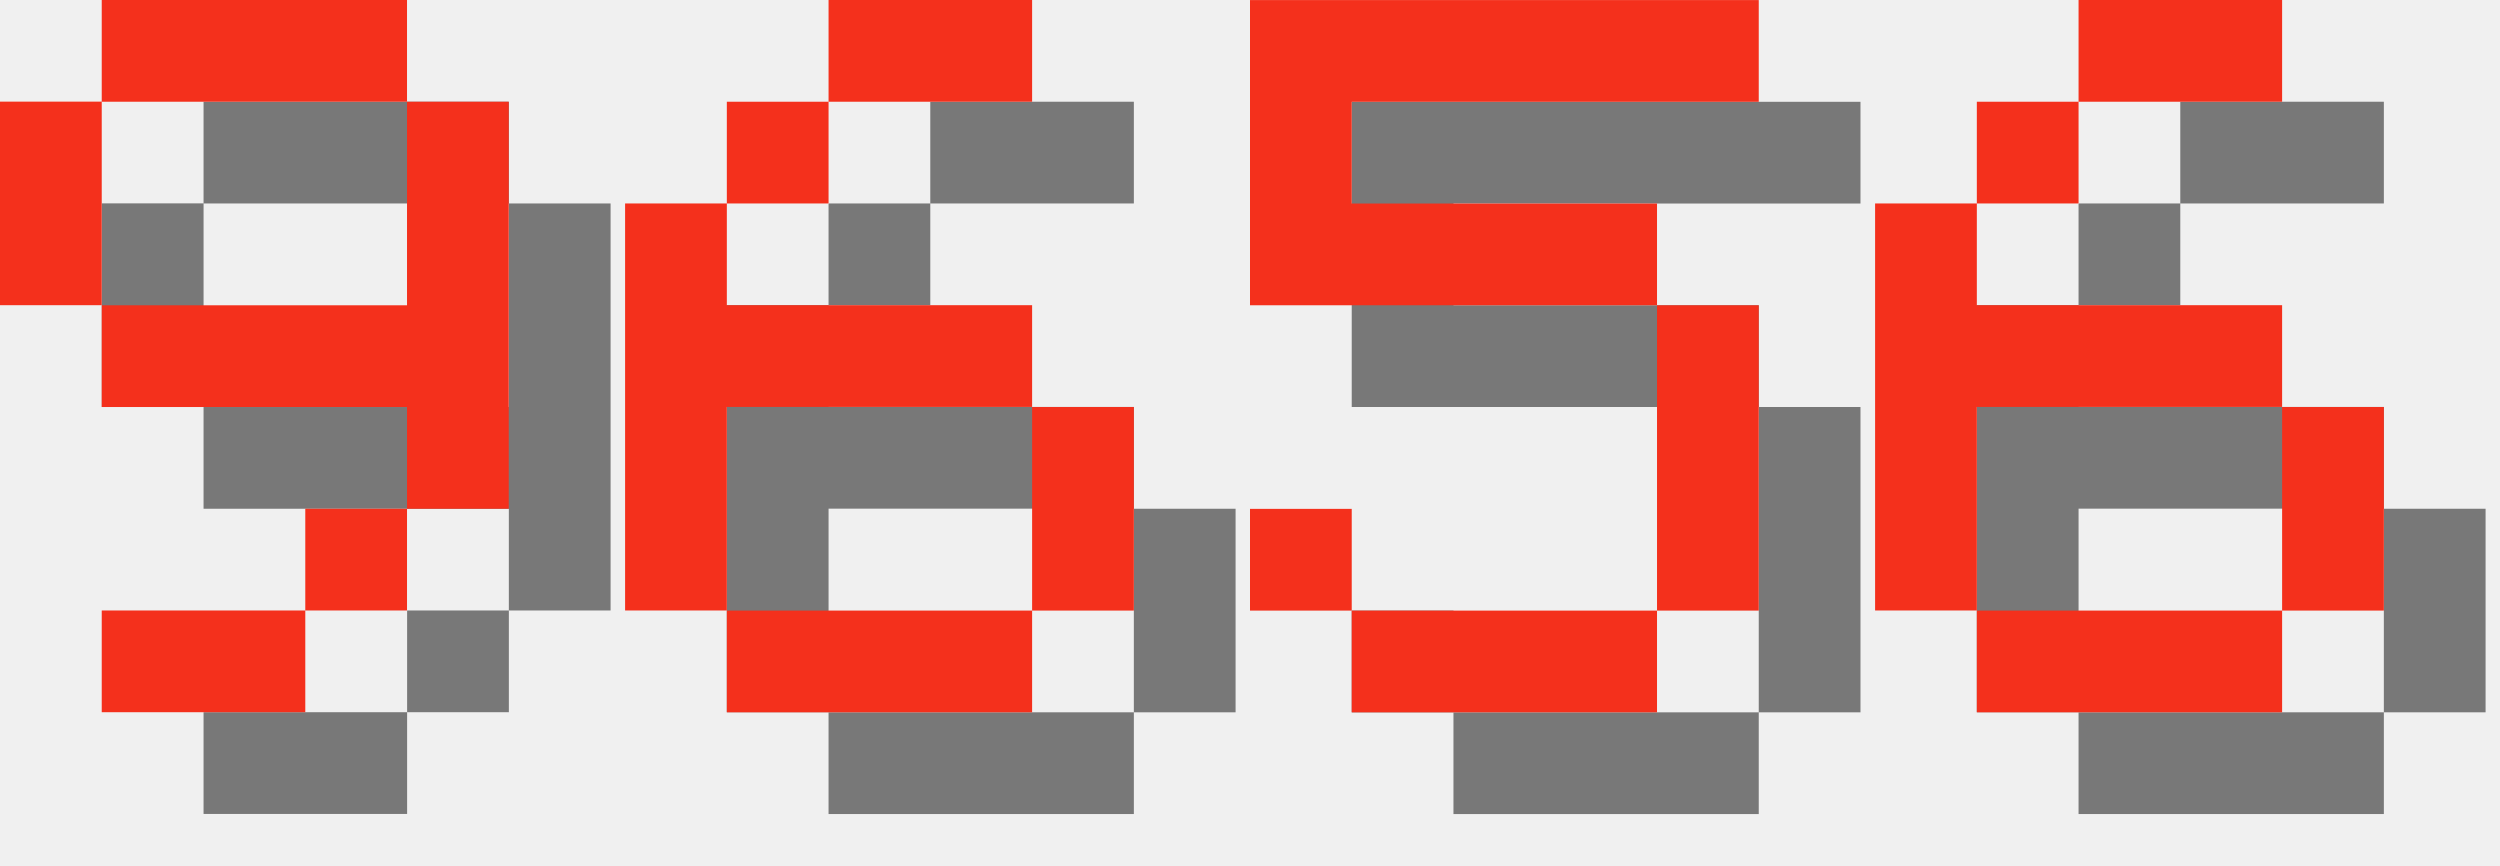
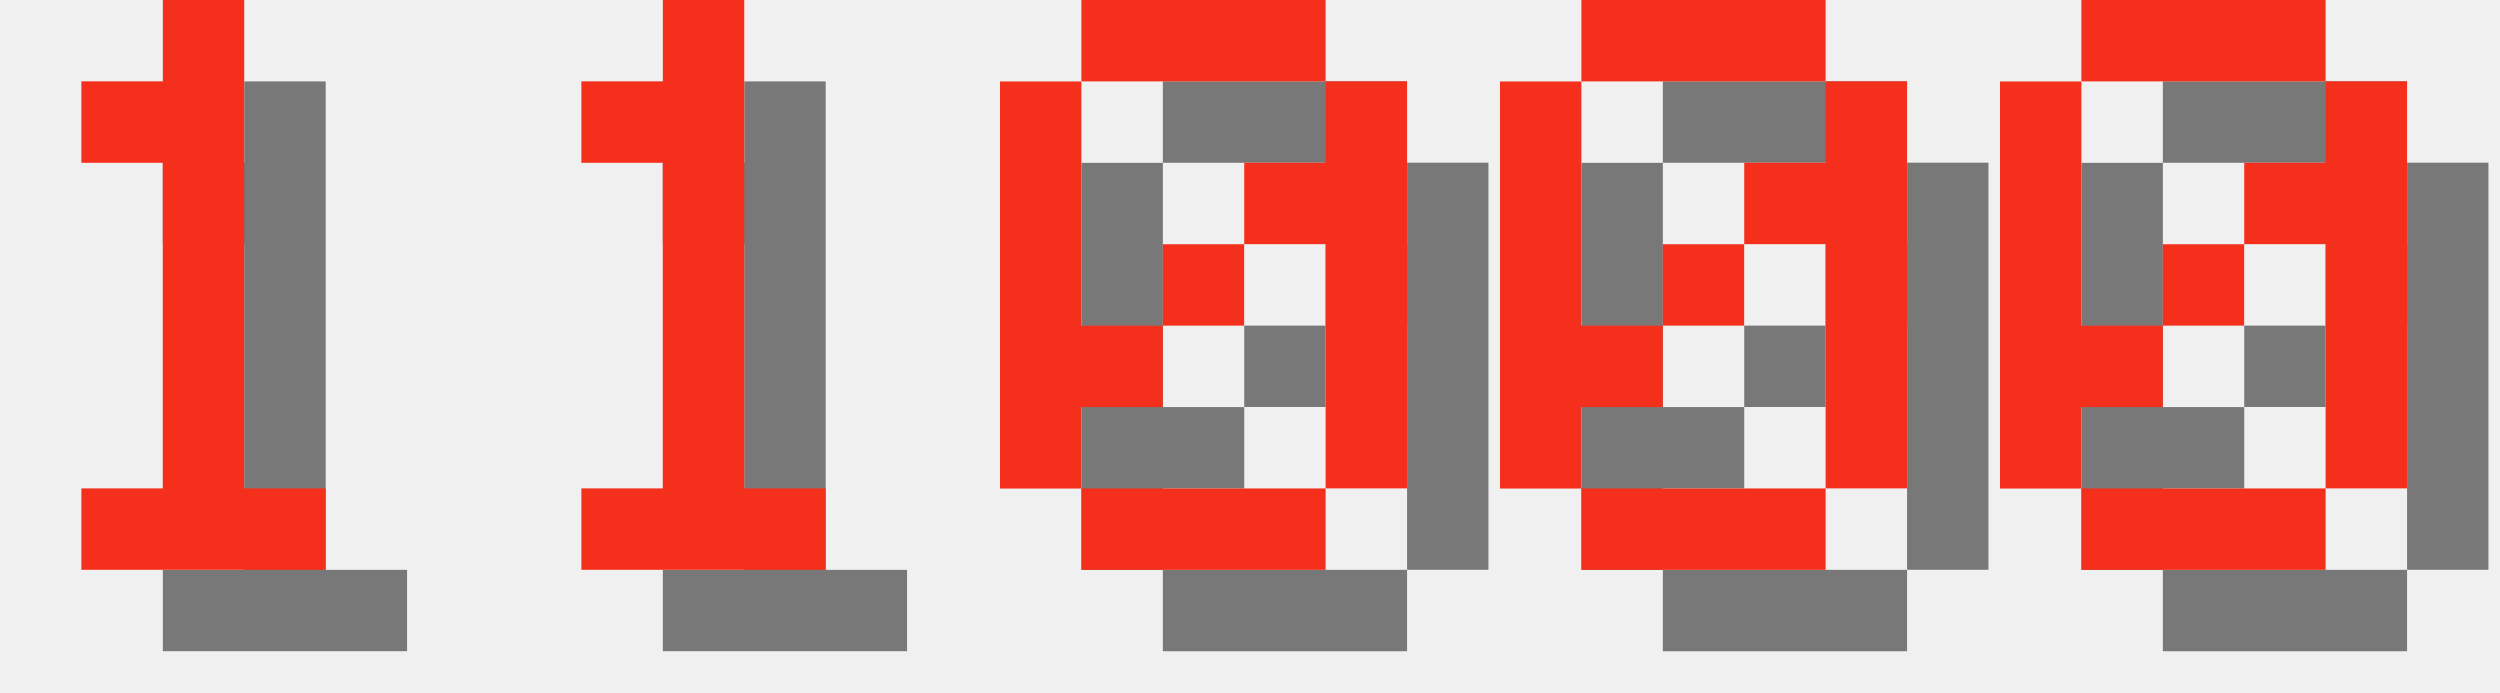
- <svg xmlns="http://www.w3.org/2000/svg" version="1.1" width="104.0" height="36">
+ <svg xmlns="http://www.w3.org/2000/svg" version="1.1" width="130.0" height="36">
  <style>
        .text-foreground {
            fill: #F4301C;
        }
        .text-shadow {
            fill: #000000;
            fill-opacity: 0.5;
        }
    </style>
-   <g class="digit" id="digit_9" transform="translate(0.0, 0), scale(4)">
-     <path id="digit_9_shadow" class="text-shadow" d="m2.117 1.058v1.058h3.175v-1.058h-3.175zm3.175 1.058v2.117h-3.175v1.058h3.175v1.058h1.058v-4.233h-1.058zm0 4.233h-1.058v1.058h1.058v-1.058zm-1.058 1.058h-2.117v1.058h2.117v-1.058zm-2.117-3.175v-2.117h-1.058v2.117h1.058z" fill-opacity=".5" style="paint-order:stroke fill markers" />
-     <path id="digit_9_fg" class="text-foreground" d="m1.058 0v1.058h3.175v-1.058h-3.175zm3.175 1.058v2.117h-3.175v1.058h3.175v1.058h1.058v-4.233h-1.058zm0 4.233h-1.058v1.058h1.058v-1.058zm-1.058 1.058h-2.117v1.058h2.117v-1.058zm-2.117-3.175v-2.117h-1.058v2.117h1.058z" fill="#fff" style="paint-order:stroke fill markers" />
+   <g class="digit" id="digit_1" transform="translate(0.0, 0), scale(4)">
+     <path id="digit_1_shadow" class="text-shadow" d="m2.117 2.117v1.058h1.058v4.233h-1.058v1.058h3.175v-1.058h-1.058v-6.35h-1.058v1.058h-1.058z" fill-opacity=".5" style="paint-order:stroke fill markers" />
+     <path id="digit_1_fg" class="text-foreground" d="m1.058 1.058v1.058h1.058v4.233h-1.058v1.058h3.175v-1.058h-1.058v-6.35h-1.058v1.058h-1.058z" fill="#fff" style="paint-order:stroke fill markers" />
  </g>
-   <g class="digit" id="digit_6" transform="translate(26.0, 0), scale(4)">
-     <path id="digit_6_shadow" class="text-shadow" d="m3.175 1.058v1.058h2.117v-1.058h-2.117zm0 1.058h-1.058v1.058h1.058v-1.058zm-1.058 1.058h-1.058v4.233h1.058v-2.117h3.175v-1.058h-3.175v-1.058zm3.175 2.117v2.117h1.058v-2.117h-1.058zm0 2.117h-3.175v1.058h3.175v-1.058z" fill-opacity=".5" style="paint-order:stroke fill markers" />
-     <path id="digit_6_fg" class="text-foreground" d="m2.117 0v1.058h2.117v-1.058h-2.117zm0 1.058h-1.058v1.058h1.058v-1.058zm-1.058 1.058h-1.058v4.233h1.058v-2.117h3.175v-1.058h-3.175v-1.058zm3.175 2.117v2.117h1.058v-2.117h-1.058zm0 2.117h-3.175v1.058h3.175v-1.058z" fill="#fff" style="paint-order:stroke fill markers" />
+   <g class="digit" id="digit_1" transform="translate(26.0, 0), scale(4)">
+     <path id="digit_1_shadow" class="text-shadow" d="m2.117 2.117v1.058h1.058v4.233h-1.058v1.058h3.175v-1.058h-1.058v-6.35h-1.058v1.058h-1.058z" fill-opacity=".5" style="paint-order:stroke fill markers" />
+     <path id="digit_1_fg" class="text-foreground" d="m1.058 1.058v1.058h1.058v4.233h-1.058v1.058h3.175v-1.058h-1.058v-6.35h-1.058v1.058h-1.058z" fill="#fff" style="paint-order:stroke fill markers" />
  </g>
-   <g class="digit" id="digit_5" transform="translate(52.0, 0), scale(4)">
-     <path id="digit_5_shadow" class="text-shadow" d="m1.058 1.058v3.175h4.233v3.175h-3.175v-1.058h-1.058v1.058h1.058v1.058h3.175v-1.058h1.058v-3.175h-1.058v-1.058h-3.175v-1.058h4.233v-1.058h-5.292z" fill-opacity=".5" style="paint-order:stroke fill markers" />
-     <path id="digit_5_fg" class="text-foreground" d="m0 0v3.175h4.233v3.175h-3.175v-1.058h-1.058v1.058h1.058v1.058h3.175v-1.058h1.058v-3.175h-1.058v-1.058h-3.175v-1.058h4.233v-1.058h-5.292z" fill="#fff" style="paint-order:stroke fill markers" />
+   <g class="digit" id="digit_0" transform="translate(52.0, 0), scale(4)">
+     <path id="digit_0_shadow" class="text-shadow" d="m2.117 1.058v1.058h3.175v-1.058h-3.175zm3.175 1.058v1.058h-1.058v1.058h1.058v3.175h1.058v-5.292h-1.058zm0 5.292h-3.175v1.058h3.175v-1.058zm-3.175 0v-1.058h1.058v-1.058h-1.058v-3.175h-1.058v5.292h1.058zm1.058-2.117h1.058v-1.058h-1.058v1.058z" fill-opacity=".5" style="paint-order:stroke fill markers" />
+     <path id="digit_0_fg" class="text-foreground" d="m1.058 0v1.058h3.175v-1.058h-3.175zm3.175 1.058v1.058h-1.058v1.058h1.058v3.175h1.058v-5.292h-1.058zm0 5.292h-3.175v1.058h3.175v-1.058zm-3.175 0v-1.058h1.058v-1.058h-1.058v-3.175h-1.058v5.292h1.058zm1.058-2.117h1.058v-1.058h-1.058v1.058z" fill="#fff" style="paint-order:stroke fill markers" />
  </g>
-   <g class="digit" id="digit_6" transform="translate(78.0, 0), scale(4)">
-     <path id="digit_6_shadow" class="text-shadow" d="m3.175 1.058v1.058h2.117v-1.058h-2.117zm0 1.058h-1.058v1.058h1.058v-1.058zm-1.058 1.058h-1.058v4.233h1.058v-2.117h3.175v-1.058h-3.175v-1.058zm3.175 2.117v2.117h1.058v-2.117h-1.058zm0 2.117h-3.175v1.058h3.175v-1.058z" fill-opacity=".5" style="paint-order:stroke fill markers" />
-     <path id="digit_6_fg" class="text-foreground" d="m2.117 0v1.058h2.117v-1.058h-2.117zm0 1.058h-1.058v1.058h1.058v-1.058zm-1.058 1.058h-1.058v4.233h1.058v-2.117h3.175v-1.058h-3.175v-1.058zm3.175 2.117v2.117h1.058v-2.117h-1.058zm0 2.117h-3.175v1.058h3.175v-1.058z" fill="#fff" style="paint-order:stroke fill markers" />
+   <g class="digit" id="digit_0" transform="translate(78.0, 0), scale(4)">
+     <path id="digit_0_shadow" class="text-shadow" d="m2.117 1.058v1.058h3.175v-1.058h-3.175zm3.175 1.058v1.058h-1.058v1.058h1.058v3.175h1.058v-5.292h-1.058zm0 5.292h-3.175v1.058h3.175v-1.058zm-3.175 0v-1.058h1.058v-1.058h-1.058v-3.175h-1.058v5.292h1.058zm1.058-2.117h1.058v-1.058h-1.058v1.058z" fill-opacity=".5" style="paint-order:stroke fill markers" />
+     <path id="digit_0_fg" class="text-foreground" d="m1.058 0v1.058h3.175v-1.058h-3.175zm3.175 1.058v1.058h-1.058v1.058h1.058v3.175h1.058v-5.292h-1.058zm0 5.292h-3.175v1.058h3.175v-1.058zm-3.175 0v-1.058h1.058v-1.058h-1.058v-3.175h-1.058v5.292h1.058zm1.058-2.117h1.058v-1.058h-1.058v1.058z" fill="#fff" style="paint-order:stroke fill markers" />
+   </g>
+   <g class="digit" id="digit_0" transform="translate(104.0, 0), scale(4)">
+     <path id="digit_0_shadow" class="text-shadow" d="m2.117 1.058v1.058h3.175v-1.058h-3.175zm3.175 1.058v1.058h-1.058v1.058h1.058v3.175h1.058v-5.292h-1.058zm0 5.292h-3.175v1.058h3.175v-1.058zm-3.175 0v-1.058h1.058v-1.058h-1.058v-3.175h-1.058v5.292h1.058zm1.058-2.117h1.058v-1.058h-1.058v1.058z" fill-opacity=".5" style="paint-order:stroke fill markers" />
+     <path id="digit_0_fg" class="text-foreground" d="m1.058 0v1.058h3.175v-1.058h-3.175zm3.175 1.058v1.058h-1.058v1.058h1.058v3.175h1.058v-5.292h-1.058zm0 5.292h-3.175v1.058h3.175v-1.058zm-3.175 0v-1.058h1.058v-1.058h-1.058v-3.175h-1.058v5.292h1.058zm1.058-2.117h1.058v-1.058h-1.058v1.058z" fill="#fff" style="paint-order:stroke fill markers" />
  </g>
</svg>
